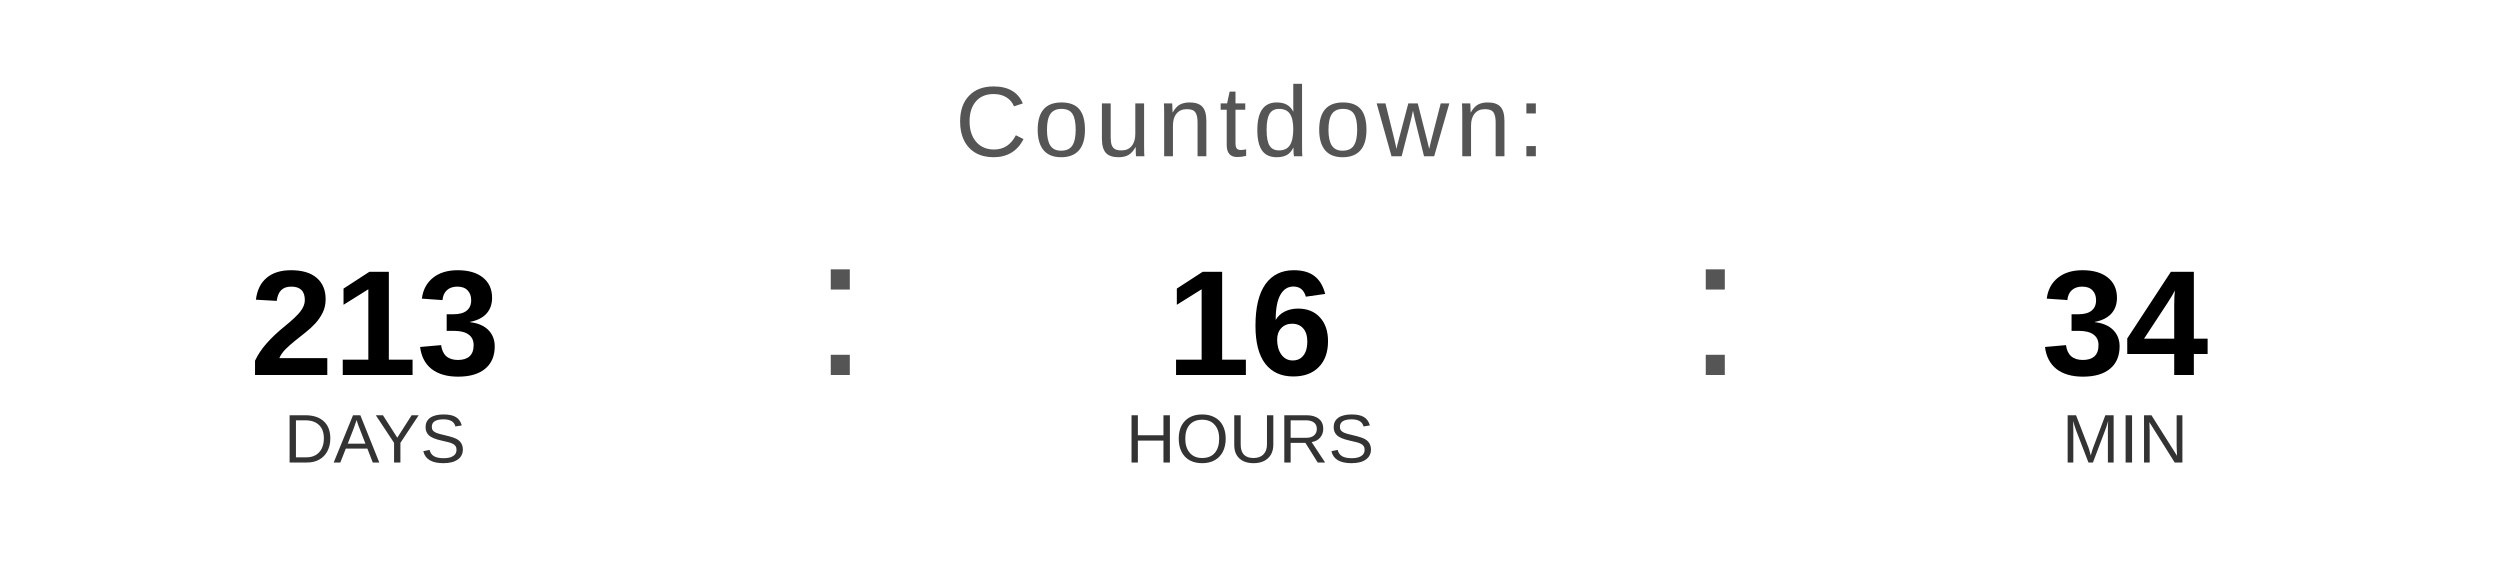
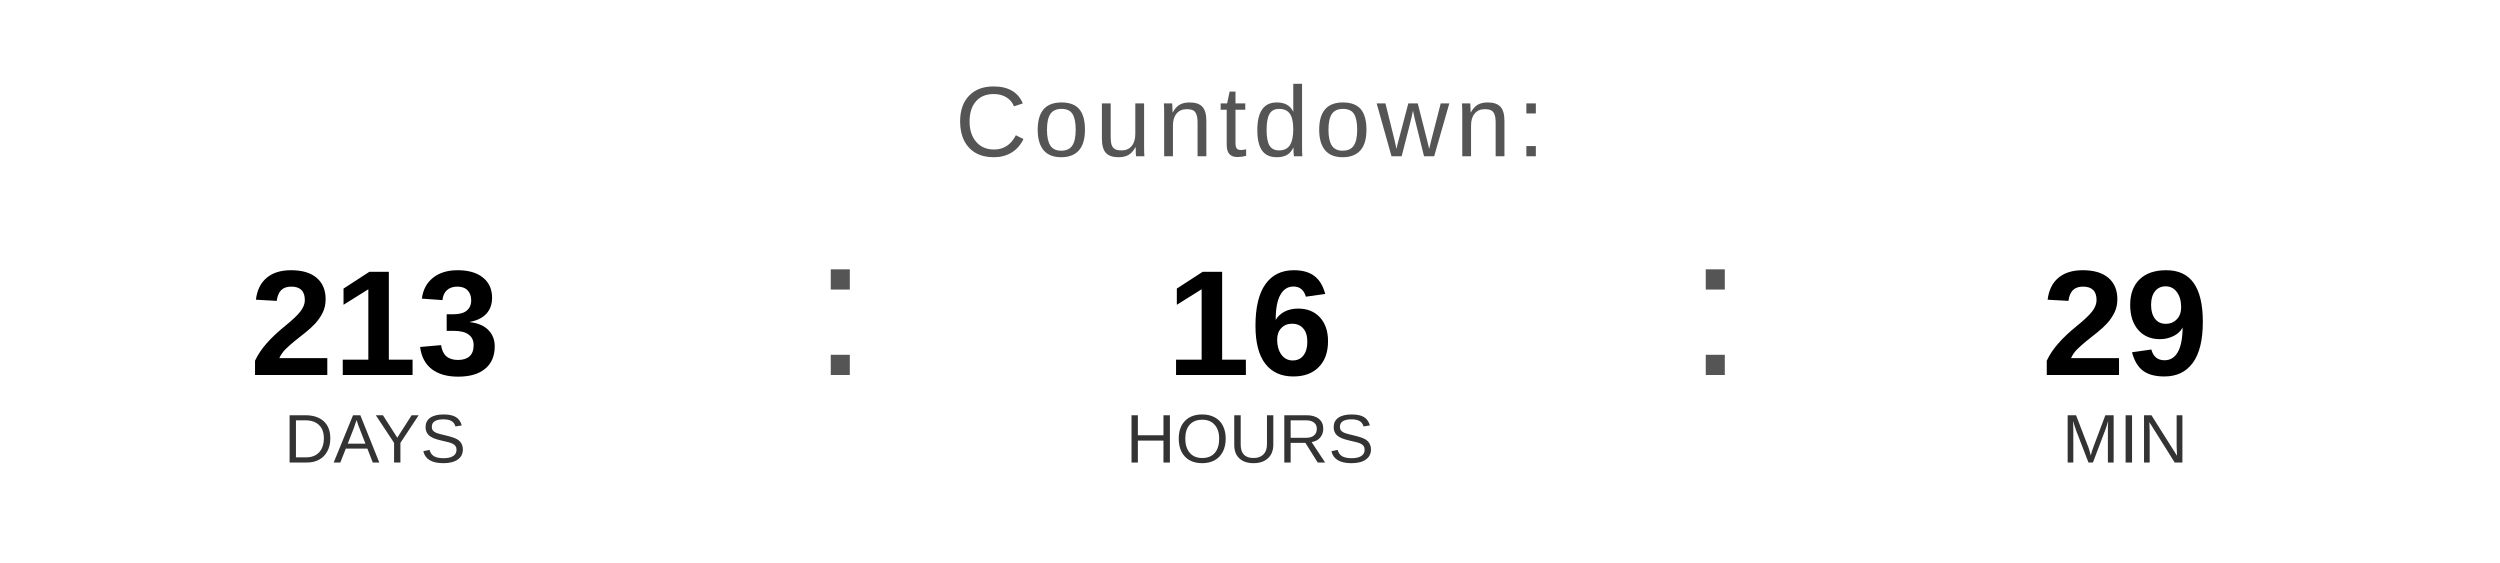
<svg xmlns="http://www.w3.org/2000/svg" width="400" height="90" viewBox="0 0 400 90">
  <text x="200" y="25" font-family="Arial, Helvetica, sans-serif" font-size="16" fill="#555555" text-anchor="middle" letter-spacing="1">
    Countdown:
  </text>
  <text x="60" y="60" font-family="Arial, Helvetica, sans-serif" font-size="24" font-weight="bold" fill="#000000" text-anchor="middle">213</text>
  <text x="60" y="74" font-family="Arial, Helvetica, sans-serif" font-size="11" fill="#333333" text-anchor="middle">DAYS</text>
  <text x="130" y="60" font-family="Arial, sans-serif" font-size="32" fill="#555555">:</text>
  <text x="200" y="60" font-family="Arial, Helvetica, sans-serif" font-size="24" font-weight="bold" fill="#000000" text-anchor="middle">16</text>
  <text x="200" y="74" font-family="Arial, Helvetica, sans-serif" font-size="11" fill="#333333" text-anchor="middle">HOURS</text>
  <text x="270" y="60" font-family="Arial, sans-serif" font-size="32" fill="#555555">:</text>
-   <text x="340" y="60" font-family="Arial, Helvetica, sans-serif" font-size="24" font-weight="bold" fill="#000000" text-anchor="middle">34</text>
+   <text x="340" y="60" font-family="Arial, Helvetica, sans-serif" font-size="24" font-weight="bold" fill="#000000" text-anchor="middle">29</text>
  <text x="340" y="74" font-family="Arial, Helvetica, sans-serif" font-size="11" fill="#333333" text-anchor="middle">MIN</text>
</svg>
